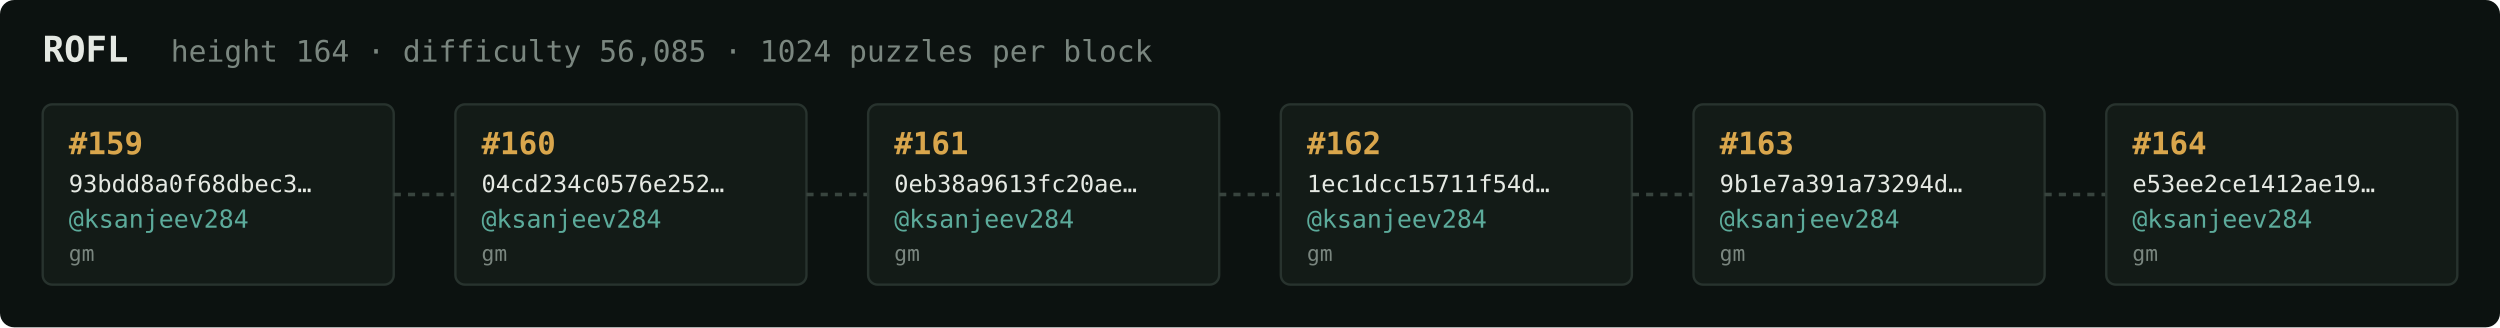
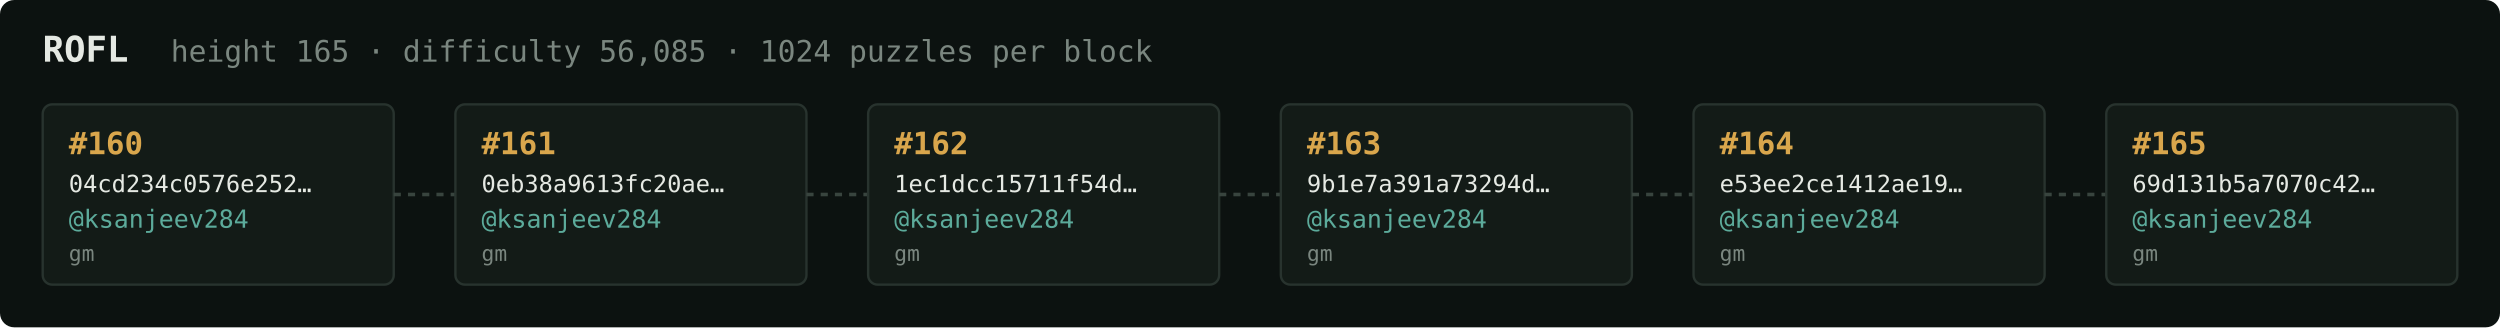
<svg xmlns="http://www.w3.org/2000/svg" width="1054" height="138" viewBox="0 0 1054 138" font-family="ui-monospace,SFMono-Regular,Menlo,monospace">
  <rect fill="#0c1210" width="1054" height="138" rx="6" />
  <text x="18" y="26" fill="#e5e9e3" font-size="15" font-weight="700">ROFL</text>
-   <text x="72" y="26" fill="#7a867f" font-size="12.5">height 164 · difficulty 56,085 · 1024 puzzles per block</text>
+   <text x="72" y="26" fill="#7a867f" font-size="12.5">height 165 · difficulty 56,085 · 1024 puzzles per block</text>
  <rect x="18" y="44" width="148" height="76" rx="4" fill="#131b17" stroke="#28332e" stroke-width="1" />
-   <text x="29" y="65" fill="#d9a64c" font-size="13" font-weight="700">#159</text>
-   <text x="29" y="81" fill="#e5e9e3" font-size="10">93bdd8a0f68dbec3…</text>
+   <text x="29" y="65" fill="#d9a64c" font-size="13" font-weight="700">#160</text>
+   <text x="29" y="81" fill="#e5e9e3" font-size="10">04cd234c0576e252…</text>
  <text x="29" y="96" fill="#5cab9b" font-size="10.5">@ksanjeev284</text>
  <text x="29" y="110" fill="#7a867f" font-size="9">gm</text>
  <line x1="166" y1="82.0" x2="192" y2="82.0" stroke="#38443e" stroke-width="1.5" stroke-dasharray="3 3" />
  <rect x="192" y="44" width="148" height="76" rx="4" fill="#131b17" stroke="#28332e" stroke-width="1" />
-   <text x="203" y="65" fill="#d9a64c" font-size="13" font-weight="700">#160</text>
-   <text x="203" y="81" fill="#e5e9e3" font-size="10">04cd234c0576e252…</text>
+   <text x="203" y="65" fill="#d9a64c" font-size="13" font-weight="700">#161</text>
+   <text x="203" y="81" fill="#e5e9e3" font-size="10">0eb38a9613fc20ae…</text>
  <text x="203" y="96" fill="#5cab9b" font-size="10.5">@ksanjeev284</text>
  <text x="203" y="110" fill="#7a867f" font-size="9">gm</text>
  <line x1="340" y1="82.0" x2="366" y2="82.0" stroke="#38443e" stroke-width="1.5" stroke-dasharray="3 3" />
  <rect x="366" y="44" width="148" height="76" rx="4" fill="#131b17" stroke="#28332e" stroke-width="1" />
-   <text x="377" y="65" fill="#d9a64c" font-size="13" font-weight="700">#161</text>
-   <text x="377" y="81" fill="#e5e9e3" font-size="10">0eb38a9613fc20ae…</text>
+   <text x="377" y="65" fill="#d9a64c" font-size="13" font-weight="700">#162</text>
+   <text x="377" y="81" fill="#e5e9e3" font-size="10">1ec1dcc15711f54d…</text>
  <text x="377" y="96" fill="#5cab9b" font-size="10.5">@ksanjeev284</text>
  <text x="377" y="110" fill="#7a867f" font-size="9">gm</text>
  <line x1="514" y1="82.0" x2="540" y2="82.0" stroke="#38443e" stroke-width="1.5" stroke-dasharray="3 3" />
  <rect x="540" y="44" width="148" height="76" rx="4" fill="#131b17" stroke="#28332e" stroke-width="1" />
-   <text x="551" y="65" fill="#d9a64c" font-size="13" font-weight="700">#162</text>
-   <text x="551" y="81" fill="#e5e9e3" font-size="10">1ec1dcc15711f54d…</text>
+   <text x="551" y="65" fill="#d9a64c" font-size="13" font-weight="700">#163</text>
+   <text x="551" y="81" fill="#e5e9e3" font-size="10">9b1e7a391a73294d…</text>
  <text x="551" y="96" fill="#5cab9b" font-size="10.5">@ksanjeev284</text>
  <text x="551" y="110" fill="#7a867f" font-size="9">gm</text>
  <line x1="688" y1="82.0" x2="714" y2="82.0" stroke="#38443e" stroke-width="1.5" stroke-dasharray="3 3" />
  <rect x="714" y="44" width="148" height="76" rx="4" fill="#131b17" stroke="#28332e" stroke-width="1" />
-   <text x="725" y="65" fill="#d9a64c" font-size="13" font-weight="700">#163</text>
-   <text x="725" y="81" fill="#e5e9e3" font-size="10">9b1e7a391a73294d…</text>
+   <text x="725" y="65" fill="#d9a64c" font-size="13" font-weight="700">#164</text>
+   <text x="725" y="81" fill="#e5e9e3" font-size="10">e53ee2ce1412ae19…</text>
  <text x="725" y="96" fill="#5cab9b" font-size="10.5">@ksanjeev284</text>
  <text x="725" y="110" fill="#7a867f" font-size="9">gm</text>
  <line x1="862" y1="82.0" x2="888" y2="82.0" stroke="#38443e" stroke-width="1.5" stroke-dasharray="3 3" />
  <rect x="888" y="44" width="148" height="76" rx="4" fill="#131b17" stroke="#28332e" stroke-width="1" />
-   <text x="899" y="65" fill="#d9a64c" font-size="13" font-weight="700">#164</text>
-   <text x="899" y="81" fill="#e5e9e3" font-size="10">e53ee2ce1412ae19…</text>
+   <text x="899" y="65" fill="#d9a64c" font-size="13" font-weight="700">#165</text>
+   <text x="899" y="81" fill="#e5e9e3" font-size="10">69d131b5a7070c42…</text>
  <text x="899" y="96" fill="#5cab9b" font-size="10.5">@ksanjeev284</text>
  <text x="899" y="110" fill="#7a867f" font-size="9">gm</text>
</svg>
